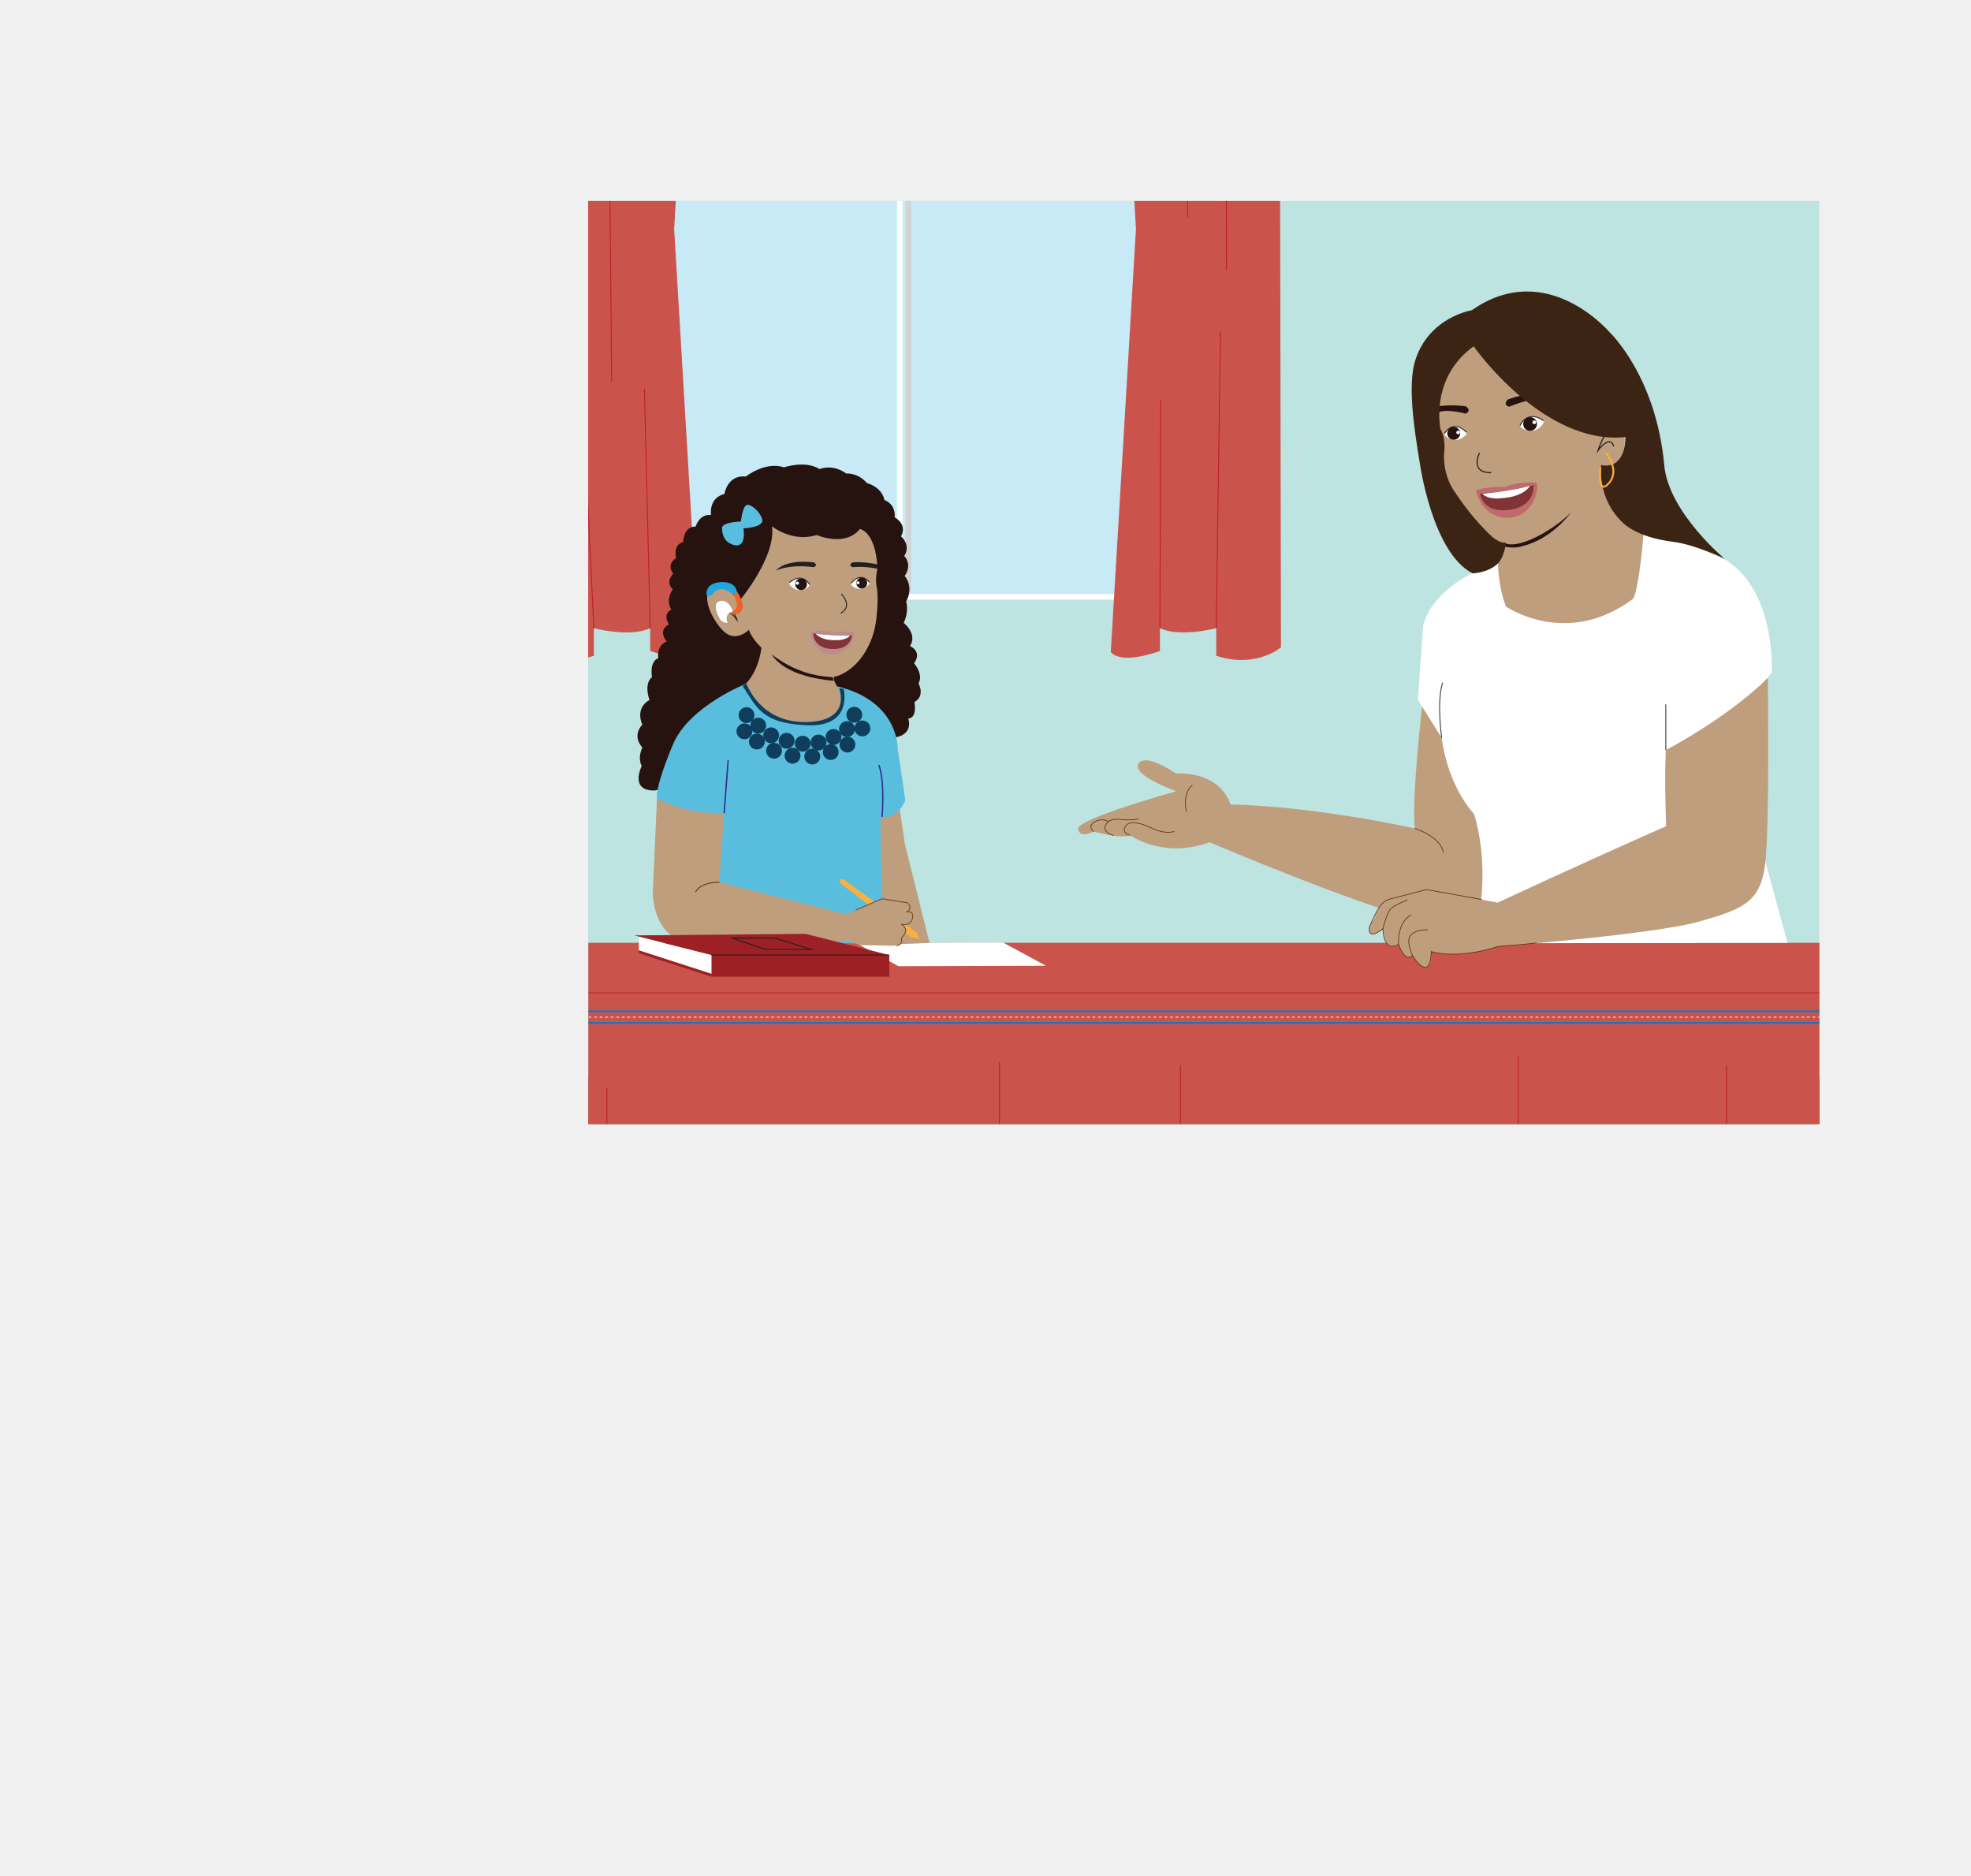
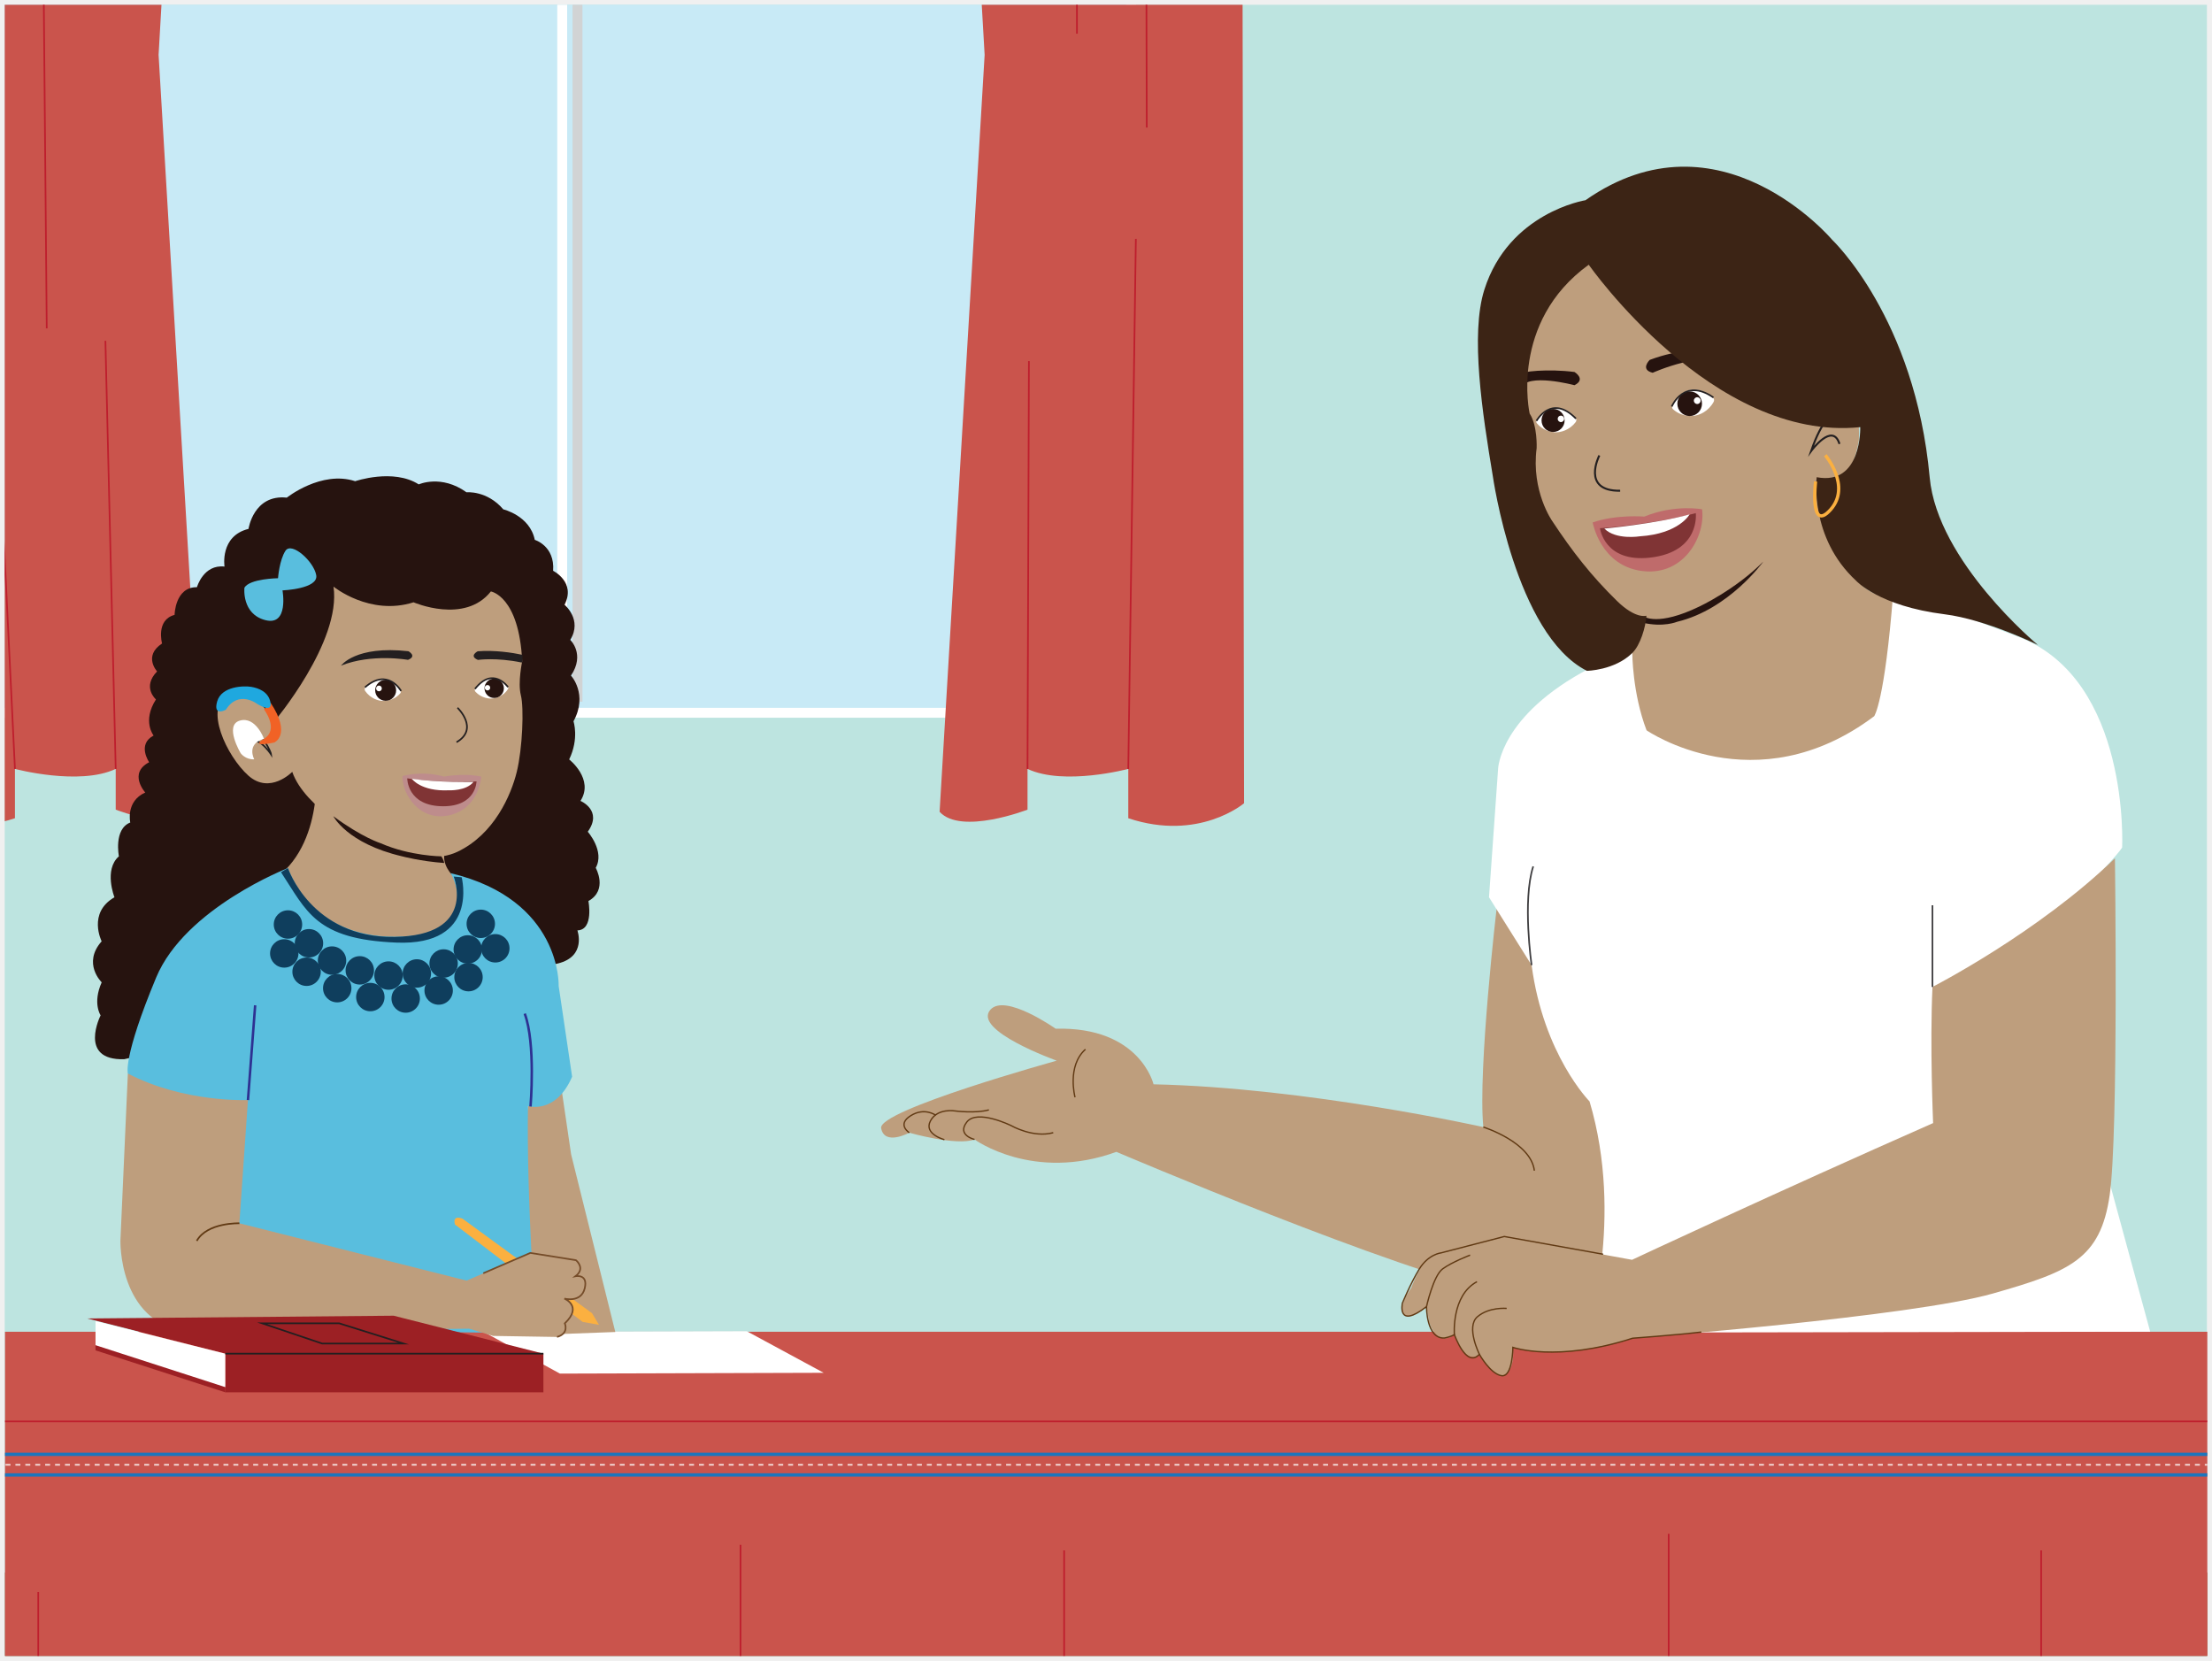
- <svg xmlns="http://www.w3.org/2000/svg" id="Layer_1" data-name="Layer 1" viewBox="0 0 2135.4 2031.25">
+ <svg xmlns="http://www.w3.org/2000/svg" id="Layer_1" data-name="Layer 1" viewBox="634.35 214.79 1339.69 1005.74">
  <defs>
    <style>
      .cls-1, .cls-2, .cls-3, .cls-4, .cls-5, .cls-6, .cls-7, .cls-8, .cls-9, .cls-10, .cls-11, .cls-12, .cls-13, .cls-14 {
        fill: none;
      }

      .cls-2, .cls-3, .cls-4, .cls-5, .cls-15, .cls-16, .cls-17, .cls-18, .cls-6, .cls-7, .cls-8, .cls-9, .cls-10, .cls-11, .cls-12, .cls-13, .cls-19, .cls-14, .cls-20, .cls-21 {
        stroke-miterlimit: 10;
      }

      .cls-2, .cls-19 {
        stroke: #2e3192;
        stroke-width: 1.5px;
      }

      .cls-3 {
        stroke: #d1d3d4;
      }

      .cls-3, .cls-4, .cls-20, .cls-21 {
        stroke-width: 6px;
      }

      .cls-4, .cls-9, .cls-14, .cls-20 {
        stroke: #fff;
      }

      .cls-22 {
        clip-path: url(#clippath);
      }

      .cls-5 {
        stroke-width: .8px;
      }

      .cls-5, .cls-10 {
        stroke: #603913;
      }

      .cls-23, .cls-16, .cls-19 {
        fill: #fff;
      }

      .cls-24 {
        fill: #fbb040;
      }

      .cls-25 {
        fill: #f16225;
      }

      .cls-26 {
        fill: #803435;
      }

      .cls-27 {
        fill: #8b6340;
      }

      .cls-28 {
        fill: #be9e7d;
      }

      .cls-29 {
        fill: #be8c8c;
      }

      .cls-30 {
        fill: #bde4e0;
      }

      .cls-31 {
        fill: #bf6b6b;
      }

      .cls-32, .cls-17 {
        fill: #ca544c;
      }

      .cls-33 {
        fill: #231f20;
      }

      .cls-34 {
        fill: #1fa8df;
      }

      .cls-35 {
        fill: #0f3e5d;
      }

      .cls-36, .cls-18 {
        fill: #9c2024;
      }

      .cls-37 {
        fill: #3c2415;
      }

      .cls-38 {
        fill: #59bede;
      }

      .cls-39 {
        fill: #26130f;
      }

      .cls-15, .cls-6, .cls-7 {
        stroke-width: 2px;
      }

      .cls-15, .cls-21 {
        fill: #a97c50;
        stroke: #a97c50;
      }

      .cls-40 {
        clip-path: url(#clippath-1);
      }

      .cls-41 {
        clip-path: url(#clippath-2);
      }

      .cls-16 {
        stroke: #414042;
      }

      .cls-17, .cls-12 {
        stroke: #be1e2d;
      }

      .cls-18, .cls-8, .cls-13 {
        stroke: #231f20;
      }

      .cls-6 {
        stroke: #1c75bc;
      }

      .cls-7 {
        stroke: #fbb040;
      }

      .cls-11 {
        stroke: #754c29;
      }

      .cls-13 {
        stroke-width: 1.2px;
      }

      .cls-42 {
        opacity: .8;
      }

      .cls-14 {
        stroke-dasharray: 0 0 3 3;
      }

      .cls-20 {
        fill: #c8eaf6;
      }
    </style>
    <clipPath id="clippath">
      <rect class="cls-1" x="637.21" y="217.68" width="775.12" height="512.44" />
    </clipPath>
    <clipPath id="clippath-1">
      <rect class="cls-1" x="637.38" y="1021.26" width="1333.82" height="196.3" />
    </clipPath>
    <clipPath id="clippath-2">
      <rect class="cls-1" x="340.63" y="987.98" width="1794.77" height="1043.27" />
    </clipPath>
  </defs>
  <rect class="cls-30" x="637.21" y="217.68" width="1333.75" height="1000.02" />
  <g class="cls-22">
    <g>
      <rect class="cls-20" x="628.98" y="38.96" width="690.45" height="607.47" />
      <line class="cls-21" x1="549.43" y1="17.37" x2="1398.92" y2="17.37" />
      <circle class="cls-15" cx="543.09" cy="16.36" r="11.17" />
      <circle class="cls-15" cx="1410.4" cy="17.86" r="11.17" />
      <path class="cls-32" d="M574.58,0l-1.3,701.19s27.27,23.37,70.12,9.09v-29.87s38.96,10.39,61.03,0v24.67s40.25,15.58,53.24,1.3l-27.27-458.37L744.68,0l-70.12,1.3-15.58,3.9L633.01,0h-58.43Z" />
      <path class="cls-32" d="M1386.51,0l1.3,701.19s-27.27,23.37-70.12,9.09v-29.87s-38.96,10.39-61.03,0v24.67s-40.25,15.58-53.24,1.3l27.27-458.37L1216.4,0l70.12,1.3,15.58,3.9L1328.08,0h58.43Z" />
      <line class="cls-12" x1="643.4" y1="680.42" x2="630.03" y2="404.54" />
      <line class="cls-12" x1="704.43" y1="680.42" x2="698.19" y2="421.18" />
      <line class="cls-12" x1="633.01" y1="0" x2="628.29" y2="273.53" />
      <line class="cls-12" x1="658.98" y1="5.2" x2="662.66" y2="413.65" />
      <line class="cls-12" x1="1256.66" y1="680.42" x2="1257.51" y2="433.48" />
      <line class="cls-12" x1="1317.69" y1="680.42" x2="1322.28" y2="359.45" />
      <line class="cls-12" x1="1286.52" y1="1.31" x2="1286.59" y2="235.19" />
      <line class="cls-12" x1="1328.08" y1="0" x2="1328.89" y2="292.04" />
      <line class="cls-4" x1="974.85" y1="36.08" x2="974.85" y2="645.06" />
      <line class="cls-3" x1="984.11" y1="44.05" x2="984.11" y2="639.71" />
    </g>
  </g>
  <g class="cls-40">
    <g class="cls-41">
      <g>
        <polygon class="cls-27" points="54.64 1998.6 58.64 1167.09 2037.47 1167.09 2037.47 2002.6 1983.5 2002.6 1938.49 1323 154.95 1323 114.16 1998.6 54.64 1998.6" />
        <g>
          <path class="cls-9" d="M3.49,1257.67s-3.89,16.02-.37,25.71c3.52,9.69-2.64,29.96-2.64,29.96" />
          <path class="cls-9" d="M14.72,1259.29s-1.42,29.81,2.13,52.52" />
          <path class="cls-9" d="M31.05,1260.71s4.26,9.94-1.42,21.29c-5.68,11.36-1.42,31.94-1.42,31.94" />
          <path class="cls-9" d="M38.85,1309.68s-5.68-30.52,.71-48.26" />
          <line class="cls-9" x1="45.95" y1="1262.13" x2="45.24" y2="1313.94" />
          <path class="cls-9" d="M166.01,1264.05s-3.89,16.02-.37,25.71c3.52,9.69-2.64,29.96-2.64,29.96" />
          <path class="cls-9" d="M177.25,1265.68s-1.42,29.81,2.13,52.52" />
          <path class="cls-9" d="M193.57,1267.1s4.26,9.94-1.42,21.29c-5.68,11.36-1.42,31.94-1.42,31.94" />
          <path class="cls-9" d="M201.38,1316.07s-5.68-30.52,.71-48.26" />
          <line class="cls-9" x1="208.47" y1="1268.52" x2="207.76" y2="1320.33" />
          <path class="cls-9" d="M220.66,1263.34s-3.89,16.02-.37,25.71c3.52,9.69-2.64,29.96-2.64,29.96" />
          <path class="cls-9" d="M231.89,1264.97s-1.42,29.81,2.13,52.52" />
          <path class="cls-9" d="M248.22,1266.39s4.26,9.94-1.42,21.29c-5.68,11.36-1.42,31.94-1.42,31.94" />
          <path class="cls-9" d="M256.02,1315.36s-5.68-30.52,.71-48.26" />
          <line class="cls-9" x1="263.12" y1="1267.81" x2="262.41" y2="1319.62" />
          <path class="cls-9" d="M276.02,1260.5s-3.89,16.02-.37,25.71c3.52,9.69-2.64,29.96-2.64,29.96" />
          <path class="cls-9" d="M287.25,1262.13s-1.42,29.81,2.13,52.52" />
          <path class="cls-9" d="M303.57,1263.55s4.26,9.94-1.42,21.29c-5.68,11.36-1.42,31.94-1.42,31.94" />
          <path class="cls-9" d="M311.38,1312.52s-5.68-30.52,.71-48.26" />
          <line class="cls-9" x1="318.48" y1="1264.97" x2="317.77" y2="1316.78" />
          <path class="cls-9" d="M328.54,1256.25s-3.89,16.02-.37,25.71c3.52,9.69-2.64,29.96-2.64,29.96" />
          <path class="cls-9" d="M339.77,1257.88s-1.42,29.81,2.13,52.52" />
          <path class="cls-9" d="M356.09,1259.29s4.26,9.94-1.42,21.29c-5.68,11.36-1.42,31.94-1.42,31.94" />
          <path class="cls-9" d="M363.9,1308.26s-5.68-30.52,.71-48.26" />
          <line class="cls-9" x1="371" y1="1260.71" x2="370.29" y2="1312.52" />
          <path class="cls-9" d="M381.05,1251.28s-3.89,16.02-.37,25.71c3.52,9.69-2.64,29.96-2.64,29.96" />
          <path class="cls-9" d="M392.29,1252.91s-1.42,29.81,2.13,52.52" />
          <path class="cls-9" d="M408.61,1254.33s4.26,9.94-1.42,21.29c-5.68,11.36-1.42,31.94-1.42,31.94" />
          <path class="cls-9" d="M416.42,1303.3s-5.68-30.52,.71-48.26" />
          <line class="cls-9" x1="423.52" y1="1255.75" x2="422.81" y2="1307.55" />
          <path class="cls-9" d="M434.28,1248.44s-3.89,16.02-.37,25.71c3.52,9.69-2.64,29.96-2.64,29.96" />
          <path class="cls-9" d="M445.52,1250.07s-1.42,29.81,2.13,52.52" />
          <path class="cls-9" d="M461.84,1251.49s4.26,9.94-1.42,21.29c-5.68,11.36-1.42,31.94-1.42,31.94" />
          <path class="cls-9" d="M469.65,1300.46s-5.68-30.52,.71-48.26" />
          <line class="cls-9" x1="476.74" y1="1252.91" x2="476.03" y2="1304.72" />
          <path class="cls-9" d="M486.09,1249.15s-3.89,16.02-.37,25.71c3.52,9.69-2.64,29.96-2.64,29.96" />
          <path class="cls-9" d="M497.33,1250.78s-1.42,29.81,2.13,52.52" />
          <path class="cls-9" d="M513.65,1252.2s4.26,9.94-1.42,21.29c-5.68,11.36-1.42,31.94-1.42,31.94" />
          <path class="cls-9" d="M521.46,1301.17s-5.68-30.52,.71-48.26" />
          <line class="cls-9" x1="528.55" y1="1253.62" x2="527.84" y2="1305.43" />
          <path class="cls-9" d="M539.32,1249.15s-3.89,16.02-.37,25.71c3.52,9.69-2.64,29.96-2.64,29.96" />
          <path class="cls-9" d="M550.55,1250.78s-1.42,29.81,2.13,52.52" />
          <path class="cls-9" d="M566.88,1252.2s4.26,9.94-1.42,21.29c-5.68,11.36-1.42,31.94-1.42,31.94" />
          <path class="cls-9" d="M574.68,1301.17s-5.68-30.52,.71-48.26" />
          <line class="cls-9" x1="581.78" y1="1253.62" x2="581.07" y2="1305.43" />
          <path class="cls-9" d="M592.55,1252.7s-3.89,16.02-.37,25.71c3.52,9.69-2.64,29.96-2.64,29.96" />
          <path class="cls-9" d="M603.78,1254.33s-1.42,29.81,2.13,52.52" />
          <path class="cls-9" d="M620.11,1255.75s4.26,9.94-1.42,21.29c-5.68,11.36-1.42,31.94-1.42,31.94" />
          <path class="cls-9" d="M627.91,1304.72s-5.68-30.52,.71-48.26" />
          <line class="cls-9" x1="635.01" y1="1257.17" x2="634.3" y2="1308.97" />
          <path class="cls-9" d="M645.78,1257.67s-3.89,16.02-.37,25.71c3.52,9.69-2.64,29.96-2.64,29.96" />
          <path class="cls-9" d="M657.01,1259.29s-1.42,29.81,2.13,52.52" />
          <path class="cls-9" d="M673.33,1260.71s4.26,9.94-1.42,21.29c-5.68,11.36-1.42,31.94-1.42,31.94" />
          <path class="cls-9" d="M681.14,1309.68s-5.68-30.52,.71-48.26" />
          <line class="cls-9" x1="688.24" y1="1262.13" x2="687.53" y2="1313.94" />
          <path class="cls-9" d="M700.42,1263.34s-3.89,16.02-.37,25.71c3.52,9.69-2.64,29.96-2.64,29.96" />
          <path class="cls-9" d="M711.66,1264.97s-1.42,29.81,2.13,52.52" />
          <path class="cls-9" d="M727.98,1266.39s4.26,9.94-1.42,21.29c-5.68,11.36-1.42,31.94-1.42,31.94" />
          <path class="cls-9" d="M735.79,1315.36s-5.68-30.52,.71-48.26" />
          <line class="cls-9" x1="742.89" y1="1267.81" x2="742.18" y2="1319.62" />
          <path class="cls-9" d="M753.65,1266.89s-3.89,16.02-.37,25.71-2.64,29.96-2.64,29.96" />
          <path class="cls-9" d="M764.89,1268.52s-1.42,29.81,2.13,52.52" />
          <path class="cls-9" d="M781.21,1269.94s4.26,9.94-1.42,21.29c-5.68,11.36-1.42,31.94-1.42,31.94" />
          <path class="cls-9" d="M789.02,1318.91s-5.68-30.52,.71-48.26" />
          <line class="cls-9" x1="796.11" y1="1271.36" x2="795.4" y2="1323.17" />
          <path class="cls-9" d="M806.88,1269.73s-3.89,16.02-.37,25.71c3.52,9.69-2.64,29.96-2.64,29.96" />
          <path class="cls-9" d="M818.12,1271.36s-1.42,29.81,2.13,52.52" />
          <path class="cls-9" d="M834.44,1272.78s4.26,9.94-1.42,21.29c-5.68,11.36-1.42,31.94-1.42,31.94" />
          <path class="cls-9" d="M842.25,1321.75s-5.68-30.52,.71-48.26" />
          <line class="cls-9" x1="849.34" y1="1274.2" x2="848.63" y2="1326.01" />
          <path class="cls-9" d="M861.53,1269.02s-3.89,16.02-.37,25.71c3.52,9.69-2.64,29.96-2.64,29.96" />
          <path class="cls-9" d="M872.76,1270.65s-1.42,29.81,2.13,52.52" />
          <path class="cls-9" d="M889.09,1272.07s4.26,9.94-1.42,21.29c-5.68,11.36-1.42,31.94-1.42,31.94" />
          <path class="cls-9" d="M896.89,1321.04s-5.68-30.52,.71-48.26" />
          <line class="cls-9" x1="903.99" y1="1273.49" x2="903.28" y2="1325.3" />
          <path class="cls-9" d="M914.05,1266.18s-3.89,16.02-.37,25.71c3.52,9.69-2.64,29.96-2.64,29.96" />
          <path class="cls-9" d="M925.28,1267.81s-1.42,29.81,2.13,52.52" />
          <path class="cls-9" d="M941.61,1269.23s4.26,9.94-1.42,21.29c-5.68,11.36-1.42,31.94-1.42,31.94" />
          <path class="cls-9" d="M949.41,1318.2s-5.68-30.52,.71-48.26" />
          <line class="cls-9" x1="956.51" y1="1270.65" x2="955.8" y2="1322.46" />
          <path class="cls-9" d="M965.86,1261.21s-3.89,16.02-.37,25.71c3.52,9.69-2.64,29.96-2.64,29.96" />
          <path class="cls-9" d="M977.09,1262.84s-1.42,29.81,2.13,52.52" />
          <path class="cls-9" d="M993.41,1264.26s4.26,9.94-1.42,21.29c-5.68,11.36-1.42,31.94-1.42,31.94" />
          <path class="cls-9" d="M1001.22,1313.23s-5.68-30.52,.71-48.26" />
          <line class="cls-9" x1="1008.32" y1="1265.68" x2="1007.61" y2="1317.49" />
          <path class="cls-9" d="M1019.08,1250.57s-3.89,16.02-.37,25.71c3.52,9.69-2.64,29.96-2.64,29.96" />
          <path class="cls-9" d="M1030.32,1252.2s-1.42,29.81,2.13,52.52" />
          <path class="cls-9" d="M1046.64,1253.62s4.26,9.94-1.42,21.29c-5.68,11.36-1.42,31.94-1.42,31.94" />
          <path class="cls-9" d="M1054.45,1302.59s-5.68-30.52,.71-48.26" />
          <line class="cls-9" x1="1061.55" y1="1255.04" x2="1060.84" y2="1306.85" />
          <path class="cls-9" d="M1072.31,1242.05s-3.89,16.02-.37,25.71-2.64,29.96-2.64,29.96" />
          <path class="cls-9" d="M1083.55,1243.68s-1.42,29.81,2.13,52.52" />
          <path class="cls-9" d="M1099.87,1245.1s4.26,9.94-1.42,21.29c-5.68,11.36-1.42,31.94-1.42,31.94" />
          <path class="cls-9" d="M1107.68,1294.07s-5.68-30.52,.71-48.26" />
          <line class="cls-9" x1="1114.77" y1="1246.52" x2="1114.06" y2="1298.33" />
          <path class="cls-9" d="M1126.25,1234.95s-3.89,16.02-.37,25.71c3.52,9.69-2.64,29.96-2.64,29.96" />
          <path class="cls-9" d="M1137.49,1236.58s-1.42,29.81,2.13,52.52" />
          <path class="cls-9" d="M1153.81,1238s4.26,9.94-1.42,21.29c-5.68,11.36-1.42,31.94-1.42,31.94" />
          <path class="cls-9" d="M1161.62,1286.97s-5.68-30.52,.71-48.26" />
          <line class="cls-9" x1="1168.71" y1="1239.42" x2="1168" y2="1291.23" />
          <path class="cls-9" d="M1179.48,1237.08s-3.89,16.02-.37,25.71c3.52,9.69-2.64,29.96-2.64,29.96" />
          <path class="cls-9" d="M1190.71,1238.71s-1.42,29.81,2.13,52.52" />
          <path class="cls-9" d="M1207.04,1240.13s4.26,9.94-1.42,21.29c-5.68,11.36-1.42,31.94-1.42,31.94" />
          <path class="cls-9" d="M1214.84,1289.1s-5.68-30.52,.71-48.26" />
          <line class="cls-9" x1="1221.94" y1="1241.55" x2="1221.23" y2="1293.36" />
          <path class="cls-9" d="M1232.71,1240.63s-3.89,16.02-.37,25.71c3.52,9.69-2.64,29.96-2.64,29.96" />
          <path class="cls-9" d="M1243.94,1242.26s-1.42,29.81,2.13,52.52" />
          <path class="cls-9" d="M1260.27,1243.68s4.26,9.94-1.42,21.29c-5.68,11.36-1.42,31.94-1.42,31.94" />
          <path class="cls-9" d="M1268.07,1292.65s-5.68-30.52,.71-48.26" />
          <line class="cls-9" x1="1275.17" y1="1245.1" x2="1274.46" y2="1296.91" />
          <path class="cls-9" d="M1283.81,1253.41s-3.89,16.02-.37,25.71c3.52,9.69-2.64,29.96-2.64,29.96" />
          <path class="cls-9" d="M1295.04,1255.04s-1.42,29.81,2.13,52.52" />
          <path class="cls-9" d="M1311.36,1256.46s4.26,9.94-1.42,21.29c-5.68,11.36-1.42,31.94-1.42,31.94" />
          <path class="cls-9" d="M1319.17,1305.43s-5.68-30.52,.71-48.26" />
          <line class="cls-9" x1="1326.27" y1="1257.88" x2="1325.56" y2="1309.68" />
          <path class="cls-9" d="M1334.91,1261.21s-3.89,16.02-.37,25.71c3.52,9.69-2.64,29.96-2.64,29.96" />
          <path class="cls-9" d="M1346.14,1262.84s-1.42,29.81,2.13,52.52" />
          <path class="cls-9" d="M1362.46,1264.26s4.26,9.94-1.42,21.29c-5.68,11.36-1.42,31.94-1.42,31.94" />
          <path class="cls-9" d="M1370.27,1313.23s-5.68-30.52,.71-48.26" />
          <line class="cls-9" x1="1377.37" y1="1265.68" x2="1376.66" y2="1317.49" />
          <path class="cls-9" d="M1386,1266.18s-3.89,16.02-.37,25.71c3.52,9.69-2.64,29.96-2.64,29.96" />
          <path class="cls-9" d="M1397.24,1267.81s-1.42,29.81,2.13,52.52" />
          <path class="cls-9" d="M1413.56,1269.23s4.26,9.94-1.42,21.29c-5.68,11.36-1.42,31.94-1.42,31.94" />
          <path class="cls-9" d="M1421.37,1318.2s-5.68-30.52,.71-48.26" />
          <line class="cls-9" x1="1428.47" y1="1270.65" x2="1427.76" y2="1322.46" />
          <path class="cls-9" d="M1438.52,1271.86s-3.89,16.02-.37,25.71c3.52,9.69-2.64,29.96-2.64,29.96" />
          <path class="cls-9" d="M1449.76,1273.49s-1.42,29.81,2.13,52.52" />
          <path class="cls-9" d="M1466.08,1274.91s4.26,9.94-1.42,21.29c-5.68,11.36-1.42,31.94-1.42,31.94" />
          <path class="cls-9" d="M1473.89,1323.88s-5.68-30.52,.71-48.26" />
          <line class="cls-9" x1="1480.99" y1="1276.33" x2="1480.28" y2="1328.14" />
          <path class="cls-9" d="M1491.75,1269.73s-3.89,16.02-.37,25.71c3.52,9.69-2.64,29.96-2.64,29.96" />
          <path class="cls-9" d="M1502.99,1271.36s-1.42,29.81,2.13,52.52" />
          <path class="cls-9" d="M1519.31,1272.78s4.26,9.94-1.42,21.29c-5.68,11.36-1.42,31.94-1.42,31.94" />
          <path class="cls-9" d="M1527.12,1321.75s-5.68-30.52,.71-48.26" />
          <line class="cls-9" x1="1534.21" y1="1274.2" x2="1533.5" y2="1326.01" />
          <path class="cls-9" d="M1544.98,1263.34s-3.89,16.02-.37,25.71c3.52,9.69-2.64,29.96-2.64,29.96" />
          <path class="cls-9" d="M1556.21,1264.97s-1.42,29.81,2.13,52.52" />
          <path class="cls-9" d="M1572.54,1266.39s4.26,9.94-1.42,21.29c-5.68,11.36-1.42,31.94-1.42,31.94" />
          <path class="cls-9" d="M1580.35,1315.36s-5.68-30.52,.71-48.26" />
          <line class="cls-9" x1="1587.44" y1="1267.81" x2="1586.73" y2="1319.62" />
          <path class="cls-9" d="M1594.66,1247.02s-3.89,16.02-.37,25.71c3.52,9.69-2.64,29.96-2.64,29.96" />
          <path class="cls-9" d="M1605.89,1248.65s-1.42,29.81,2.13,52.52" />
          <path class="cls-9" d="M1622.22,1250.07s4.26,9.94-1.42,21.29c-5.68,11.36-1.42,31.94-1.42,31.94" />
          <path class="cls-9" d="M1630.02,1299.04s-5.68-30.52,.71-48.26" />
          <line class="cls-9" x1="1637.12" y1="1251.49" x2="1636.41" y2="1303.3" />
          <path class="cls-9" d="M1645.05,1237.08s-3.89,16.02-.37,25.71c3.52,9.69-2.64,29.96-2.64,29.96" />
          <path class="cls-9" d="M1656.28,1238.71s-1.42,29.81,2.13,52.52" />
          <path class="cls-9" d="M1672.61,1240.13s4.26,9.94-1.42,21.29c-5.68,11.36-1.42,31.94-1.42,31.94" />
          <path class="cls-9" d="M1680.41,1289.1s-5.68-30.52,.71-48.26" />
          <line class="cls-9" x1="1687.51" y1="1241.55" x2="1686.8" y2="1293.36" />
          <path class="cls-9" d="M1696.86,1232.12s-3.89,16.02-.37,25.71c3.52,9.69-2.64,29.96-2.64,29.96" />
          <path class="cls-9" d="M1708.09,1233.74s-1.42,29.81,2.13,52.52" />
          <path class="cls-9" d="M1724.42,1235.16s4.26,9.94-1.42,21.29c-5.68,11.36-1.42,31.94-1.42,31.94" />
          <path class="cls-9" d="M1732.22,1284.13s-5.68-30.52,.71-48.26" />
          <line class="cls-9" x1="1739.32" y1="1236.58" x2="1738.61" y2="1288.39" />
          <path class="cls-9" d="M1748.67,1232.12s-3.89,16.02-.37,25.71c3.52,9.69-2.64,29.96-2.64,29.96" />
          <path class="cls-9" d="M1759.9,1233.74s-1.42,29.81,2.13,52.52" />
          <path class="cls-9" d="M1776.23,1235.16s4.26,9.94-1.42,21.29-1.42,31.94-1.42,31.94" />
          <path class="cls-9" d="M1784.03,1284.13s-5.68-30.52,.71-48.26" />
          <line class="cls-9" x1="1791.13" y1="1236.58" x2="1790.42" y2="1288.39" />
          <path class="cls-9" d="M1801.19,1234.95s-3.89,16.02-.37,25.71c3.52,9.69-2.64,29.96-2.64,29.96" />
          <path class="cls-9" d="M1812.42,1236.58s-1.42,29.81,2.13,52.52" />
          <path class="cls-9" d="M1828.74,1238s4.26,9.94-1.42,21.29-1.42,31.94-1.42,31.94" />
          <path class="cls-9" d="M1836.55,1286.97s-5.68-30.52,.71-48.26" />
          <line class="cls-9" x1="1843.65" y1="1239.42" x2="1842.94" y2="1291.23" />
          <path class="cls-9" d="M1852.28,1240.63s-3.89,16.02-.37,25.71c3.52,9.69-2.64,29.96-2.64,29.96" />
          <path class="cls-9" d="M1863.52,1242.26s-1.42,29.81,2.13,52.52" />
          <path class="cls-9" d="M1879.84,1243.68s4.26,9.94-1.42,21.29c-5.68,11.36-1.42,31.94-1.42,31.94" />
          <path class="cls-9" d="M1887.65,1292.65s-5.68-30.52,.71-48.26" />
          <line class="cls-9" x1="1894.75" y1="1245.1" x2="1894.04" y2="1296.91" />
          <path class="cls-9" d="M1906.22,1249.86s-3.89,16.02-.37,25.71c3.52,9.69-2.64,29.96-2.64,29.96" />
          <path class="cls-9" d="M1917.46,1251.49s-1.42,29.81,2.13,52.52" />
          <path class="cls-9" d="M1933.78,1252.91s4.26,9.94-1.42,21.29c-5.68,11.36-1.42,31.94-1.42,31.94" />
          <path class="cls-9" d="M1941.59,1301.88s-5.68-30.52,.71-48.26" />
          <line class="cls-9" x1="1948.69" y1="1254.33" x2="1947.98" y2="1306.14" />
          <path class="cls-9" d="M1958.03,1260.5s-3.89,16.02-.37,25.71c3.52,9.69-2.64,29.96-2.64,29.96" />
          <path class="cls-9" d="M1969.27,1262.13s-1.42,29.81,2.13,52.52" />
          <path class="cls-9" d="M1985.59,1263.55s4.26,9.94-1.42,21.29c-5.68,11.36-1.42,31.94-1.42,31.94" />
          <path class="cls-9" d="M1993.4,1312.52s-5.68-30.52,.71-48.26" />
          <line class="cls-9" x1="2000.49" y1="1264.97" x2="1999.78" y2="1316.78" />
          <path class="cls-9" d="M2013.39,1262.63s-3.89,16.02-.37,25.71c3.52,9.69-2.64,29.96-2.64,29.96" />
          <path class="cls-9" d="M2024.62,1264.26s-1.42,29.81,2.13,52.52" />
          <path class="cls-9" d="M2040.95,1265.68s4.26,9.94-1.42,21.29c-5.68,11.36-1.42,31.94-1.42,31.94" />
          <path class="cls-9" d="M2048.75,1314.65s-5.68-30.52,.71-48.26" />
          <line class="cls-9" x1="2055.85" y1="1267.1" x2="2055.14" y2="1318.91" />
          <path class="cls-9" d="M2063.07,1252.7s-3.89,16.02-.37,25.71c3.52,9.69-2.64,29.96-2.64,29.96" />
          <path class="cls-9" d="M2074.3,1254.33s-1.42,29.81,2.13,52.52" />
          <path class="cls-9" d="M2090.63,1255.75s4.26,9.94-1.42,21.29c-5.68,11.36-1.42,31.94-1.42,31.94" />
          <path class="cls-9" d="M2098.43,1304.72s-5.68-30.52,.71-48.26" />
          <path class="cls-9" d="M56.01,1261.21s-3.89,16.02-.37,25.71c3.52,9.69-2.64,29.96-2.64,29.96" />
          <path class="cls-9" d="M67.24,1262.84s-1.42,29.81,2.13,52.52" />
          <path class="cls-9" d="M83.56,1264.26s4.26,9.94-1.42,21.29c-5.68,11.36-1.42,31.94-1.42,31.94" />
          <path class="cls-9" d="M91.37,1313.23s-5.68-30.52,.71-48.26" />
          <line class="cls-9" x1="98.47" y1="1265.68" x2="97.76" y2="1317.49" />
          <path class="cls-9" d="M110.65,1263.34s-3.89,16.02-.37,25.71-2.64,29.96-2.64,29.96" />
          <path class="cls-9" d="M121.89,1264.97s-1.42,29.81,2.13,52.52" />
          <path class="cls-9" d="M138.21,1266.39s4.26,9.94-1.42,21.29c-5.68,11.36-1.42,31.94-1.42,31.94" />
          <path class="cls-9" d="M146.02,1315.36s-5.68-30.52,.71-48.26" />
          <line class="cls-9" x1="153.12" y1="1267.81" x2="152.41" y2="1319.62" />
        </g>
        <path class="cls-32" d="M2099.74,1257.67v-181.95H3.49v181.95s195.43,21.81,335.97,3.32c0,0,192.31-18.49,318.06,0,0,0,255.19,36.98,425.31-11.1,0,0,144.24-22.19,196.01,3.7,0,0,205.5,67.61,366.14-7.4,0,0,129.44-22.19,225.6,0,0,0,77.41,52.53,229.17,11.47Z" />
        <line class="cls-12" x1="339.46" y1="1260.99" x2="339.46" y2="1146.17" />
        <line class="cls-12" x1="657.51" y1="1260.99" x2="657.51" y2="1178.84" />
        <line class="cls-12" x1="1082.83" y1="1249.89" x2="1082.83" y2="1150.3" />
        <line class="cls-12" x1="1278.84" y1="1253.59" x2="1278.84" y2="1153.66" />
        <line class="cls-12" x1="1644.98" y1="1246.19" x2="1644.98" y2="1143.59" />
        <line class="cls-12" x1="1870.57" y1="1246.19" x2="1870.57" y2="1153.66" />
        <line class="cls-6" x1="3.18" y1="1095.47" x2="2099.8" y2="1095.47" />
        <line class="cls-6" x1="3.18" y1="1107.97" x2="2099.8" y2="1107.97" />
        <g class="cls-42">
          <g>
            <line class="cls-9" x1="3.18" y1="1101.81" x2="4.68" y2="1101.81" />
            <line class="cls-14" x1="7.69" y1="1101.81" x2="2096.8" y2="1101.81" />
            <line class="cls-9" x1="2098.3" y1="1101.81" x2="2099.8" y2="1101.81" />
          </g>
        </g>
      </g>
      <polyline class="cls-32" points="341.43 1021.26 1971.2 1021.26 2097.39 1075.62 339.48 1075.62" />
      <line class="cls-17" x1="342.95" y1="1075.54" x2="2097.39" y2="1075.54" />
    </g>
  </g>
  <g>
    <path class="cls-28" d="M1540.91,763.7s-11.59,98.85-8.18,133.61c0,0-106.35-23.86-199.74-25.9,0,0-8.17-35.03-59.29-33.67,0,0-30.51-21.55-39.48-11.55-11.27,12.57,40.14,30.9,40.14,30.9,0,0-108.39,30-106.35,40.9s17.04,2.73,17.04,2.73c0,0,28.63,8.18,39.54,4.09,0,0,35.45,25.9,85.89,7.5,0,0,171.11,72.94,233.14,85.21,0,0,79.08,23.86,95.44-62.04l8.05-140.5" />
    <path class="cls-28" d="M1743.08,494.43s-6.42,79.62,37.84,82.64c0,0,7.63,149.73-109.12,166.61,0,0-90-13.68-49.79-132.84,0,0,8.3-7.92,8.08-22.68" />
    <path class="cls-28" d="M1728.43,464.48s-16.03-108.72-114.47-106.2c0,0-69.58,7.56-54.76,105.37,0,0,5.5,15.36,3.73,24.01,0,0-3.14,22.1,9.51,41.24,18.94,28.65,36.57,48.76,36.57,48.76,0,0,11,13.47,35.34,11.19,0,0,17.03-2.3,37.29-18.55,0,0,52.32-30.81,46.09-62.81,0,0,25.72,13.45,32.4-25.9,0,0,3.74-53.89-31.69-17.11Z" />
    <path class="cls-39" d="M1635.29,440.53s31.85-14.44,48.42-5.47c0,0-13.48-15.93-50.22-2.33,0,0-6.04,5.87,1.8,7.8Z" />
    <path class="cls-39" d="M1554.73,441.48c.6-1.8,17.49-3.48,33.22-1.42,0,0,7.2,4.38-.02,8,0,0-28.74-7.71-32.48,1.68,0,0-2.2-3.81-.72-8.26Z" />
    <path class="cls-13" d="M1602.99,490.59s-11.28,21.67,12.61,21.38" />
    <path class="cls-13" d="M1755.67,471.15s-11.1-21.7-24.39,16.73c0,0,12.96-17.76,17.15-4.26" />
    <path class="cls-39" d="M1630.09,588.16s8.28,6.08,33.32-6.01c0,0,21.93-10.19,38.88-27.29,0,0-20.69,28.91-52.24,36.47,0,0-8.25,3.5-20.82,.55,0,0,1.83-.41,.86-3.72Z" />
    <path class="cls-31" d="M1665.19,523.19s-16.55-3.13-34.98,4.43c0,0-16.83-1.43-31.27,3.53,0,0,4.65,26.39,30.23,29.45,25.59,3.07,38.25-21.94,36.02-37.41Z" />
    <path class="cls-26" d="M1661.4,525.52s2.89,23.49-27.68,26.94c-27.76,3.13-30.34-17.77-30.34-17.77,0,0,31.43-2.12,58.02-9.17Z" />
    <path class="cls-23" d="M1657.65,526.29s-6.35,11.74-30.13,13.27c0,0-14.51,2.38-21.5-4.69,0,0,30.56-2.78,51.63-8.58Z" />
    <g>
      <path class="cls-23" d="M1672.44,456.87s-.05-.72-.63-1.28c-1.92-1.86-6.29-5.27-12.72-4.79-7.2,.54-10.65,7.6-11.82,10.11-.2,.43-.15,.8-.15,.8,0,0,0,.4,.27,.67,1.25,1.25,5.36,4.68,12.18,4.27,4.06-.24,9.59-2.85,12.7-8.62,.22-.4,.2-.89,.17-1.15Z" />
      <circle class="cls-39" cx="1657.69" cy="459.26" r="7.46" />
      <circle class="cls-23" cx="1662.27" cy="457.39" r="2.05" />
      <path class="cls-8" d="M1646.83,460.96s7.46-17.84,25.26-5.45" />
    </g>
    <g>
      <path class="cls-23" d="M1589.04,469.28s.06-.68-.4-1.28c-1.52-2-5.1-5.8-11.14-6.27-6.77-.53-10.99,5.55-12.44,7.71-.25,.37-.26,.72-.26,.72,0,0-.05,.38,.15,.66,.98,1.34,4.31,5.12,10.72,5.71,3.81,.35,9.33-1.28,13.05-6.2,.26-.34,.31-.8,.32-1.05Z" />
      <circle class="cls-39" cx="1574.97" cy="469.38" r="6.99" />
      <circle class="cls-23" cx="1579.72" cy="468.43" r="1.96" />
      <path class="cls-8" d="M1564.92,469.66s9.05-16.53,23.91-1.37" />
    </g>
    <path class="cls-23" d="M1936.61,1021.21l-66.1-242.75c43.61-41.05,49.11-50.45,49.11-50.45,0,0,4.95-101.18-62.26-127.35-42.17-16.42-76.41-26.89-76.41-26.89-5.14,66.15-11.5,74.72-11.5,74.72-71.97,54.1-137.87,8.54-137.87,8.54-8.61-22.45-8.64-46.79-8.64-46.79-14.67,3.67-25.67,9.17-25.67,9.17-54.88,28.75-55.61,61.11-55.61,61.11l-5.5,77.61,25.81,41.14c7.19,54.25,35.09,82.49,35.09,82.49,21.12,70.91-1.26,140.02-1.26,140.02l340.82-.57Z" />
    <path class="cls-28" d="M1915.26,734.54s2.21,166.18-3.17,203.86c-5.57,38.96-24.22,46.43-70.65,59.67-49.68,14.18-218.33,27.1-218.33,27.1,0,0-41.82,14.24-72.48,5.55,0,0,1.93,15.86-6.97,17.13,0,0-4.62,.34-13.34-12.98,0,0-7.62,8.15-15.13-11.92,0,0-9.76,8.61-15.26-7.41l-1.62-9.49s-9.88,9.09-13.77,4.57c-3.89-4.52,4.57-15.99,4.57-15.99,0,0,6.72-20.48,17.99-21.15,11.26-.67,38.33-9.92,38.33-9.92l77.36,14.12s87.08-40.79,182.34-82.79c0,0-2.03-47.34-.38-82.46,0,0,64.09-32.83,110.51-77.91Z" />
    <path class="cls-5" d="M1605.28,974.31l-59.85-10.74-38.33,9.92s-7.74,.82-13.2,9.83c-5.45,9.01-10.2,20.63-10.2,20.63,0,0-3.51,16.06,14.61,2.1,0,0-.14,19.48,10.77,19,0,0,3.94-.65,6.12-2.1,0,0,7.2,20.78,15.13,11.92,0,0-8.3-16.61-1.2-22.69s17.74-5.07,17.74-5.07" />
    <path class="cls-5" d="M1498.31,1006.06s4.09-18.76,9.8-22.91c5.71-4.15,16.61-8.31,16.61-8.31" />
    <path class="cls-5" d="M1515.19,1022.96s-1.89-23.72,13.69-32.02" />
    <path class="cls-5" d="M1285.43,879.26s-5.05-18.95,6.32-29.05" />
    <path class="cls-5" d="M1224.6,904.81s-10.93-2.55-4.69-10.57,26.94,2.23,26.94,2.23c0,0,13.14,7.57,25.39,4.23" />
    <path class="cls-5" d="M1185.06,900.72s-7.68-4.92,.78-10.26,15.24-.31,15.24-.31" />
    <path class="cls-5" d="M1206.33,904.93s-12.69-3.34-8.46-11.36,15.14-6.01,15.14-6.01c0,0,12.25,1.56,20.26-.67" />
    <path class="cls-5" d="M1530.32,1034.87s6.49,11.76,13.34,12.98,6.97-17.13,6.97-17.13c0,0,26.72,9.24,72.48-5.55,0,0,25.96-1.89,41.62-3.74" />
    <path class="cls-37" d="M1596.56,375.08s75.14,107.55,164.44,98.37c0,0,1.06,35.57-26.38,30.31,0,0-4.65,36.41,23.91,62.74,0,0,13.81,15.3,53.47,20.26,25.46,3.19,56.55,18.57,56.55,18.57,0,0-60.83-50.48-65.49-101.41-8.82-96.59-59.05-143.9-59.05-143.9,0,0-68.16-80.93-149.42-23.99,0,0-46.42,7.35-61.26,54.22-8.58,27.11-1.19,74.7,5.11,112.67,0,0,13.59,96.15,57.01,118.1,0,0,16.76-.26,27.47-10.77,4.89-4.8,8.05-15.42,8.6-22.62,0,0-6.35,2.3-17.84-8.92-15.68-15.32-27.11-30.05-39.16-48.3,0,0-12.93-18.14-9.5-44.29,0,0,.59-13.61-4.25-20.92,0,0-12.44-55.21,35.78-90.1" />
    <path class="cls-7" d="M1739.84,490.46s15.92,18.79,3.13,33.03c-12.79,14.24-9.01-17.15-9.01-17.15" />
  </g>
  <polygon class="cls-23" points="927.37 1021.39 973.48 1046.59 1133.21 1046.11 1086.63 1020.92 927.37 1021.39" />
  <path class="cls-16" d="M1561.97,799.26s-5.7-39.06,.97-59.81" />
  <line class="cls-16" x1="1804.74" y1="812.45" x2="1804.74" y2="762.99" />
  <path class="cls-5" d="M1532.73,897.31s28.83,9.07,30.9,26.4" />
  <g>
    <path class="cls-39" d="M972.29,798.22c17.49-4.33,11.75-20.01,11.75-20.01,10.09-.31,6.68-17.79,6.68-17.79,12.02-6.7,4.42-20.11,4.42-20.11,5.65-10.01-4.81-21.86-4.81-21.86,9.28-12.94-4.42-18.66-4.42-18.66,8.44-13.18-6.84-25.12-6.84-25.12,6.15-12.75,2.61-23.08,2.61-23.08,8.95-16.38-1.5-27.69-1.5-27.69,8.69-13.05-.45-21.61-.45-21.61,7.51-12.27-3.48-21.28-3.48-21.28,7.08-13.65-6.91-20.57-6.91-20.57,1.14-15.12-11.1-18.73-11.1-18.73-3-14.72-19.07-18.47-19.07-18.47-9.92-11.61-22.29-10.34-22.29-10.34-15.33-10.99-28.92-4.78-28.92-4.78-15.45-9.85-38.49-1.93-38.49-1.93-20.54-6.72-41.41,9.95-41.41,9.95-20.15-2.12-23.2,18.92-23.2,18.92-17.49,4.33-14.53,22.82-14.53,22.82-12.81-1.45-16.7,12.49-16.7,12.49-13.3-.19-13.54,16.77-13.54,16.77-11.51,3.04-7.59,17.32-7.59,17.32-11.57,7.63-3,16.92-3,16.92-9.31,9.5-.7,16.96-.7,16.96-8.44,13.18-1.42,21.86-1.42,21.86-10.17,5.36-2.69,16.17-2.69,16.17-12.87,6.69-2.36,18.34-2.36,18.34-12,5.33-9.08,18.16-9.08,18.16-10.15,3.98-6.89,20.47-6.89,20.47-9.29,8.12-2.69,24.8-2.69,24.8-16.44,9.46-7.76,26.66-7.76,26.66-11.84,13.41,.03,24.84,.03,24.84-5.66,12.67-.65,20-.65,20,0,0-13.87,27.37,14.25,26.57" />
    <path class="cls-28" d="M931.65,572.95s17.08,2.72,18.97,42.32c0,0-2.77,12.82-.81,20.52,1.95,7.7,.99,32.23-2.46,46.34-3.45,14.11-13.66,37.86-35.94,48.46-22.28,10.6-56.97-8.25-56.97-8.25,0,0-35.44-17.92-43.09-40.16,0,0-13.48,13.97-26.59,2.27-13.11-11.7-27.14-41.4-12.27-49.15,12.76-6.65,24.09,10.36,27.04,15.32,.49,.82,.75,1.31,.75,1.31,0,0,40.93-48.47,36.06-81.9,0,0,21.96,17.91,48.48,9.49,0,0,30.93,13.46,46.82-6.57Z" />
    <path class="cls-38" d="M782.38,570.74s-1.75,15.84,12.65,19.57c14.4,3.74,10.41-18,10.41-18,0,0,21.95-.86,20.43-9.25-1.51-8.38-14.9-20.36-18.61-14.77-3.71,5.6-4.53,16.65-4.53,16.65,0,0-17.27,.23-20.35,5.78Z" />
    <polygon class="cls-28" points="974.6 875.37 980.25 913.86 1007.01 1021.4 951.3 1023.45 940 986.58 954.48 882.08 974.6 875.37" />
    <path class="cls-28" d="M825.84,683.33s4.37,55.62-38.02,70.25c0,0,9.6,39.96,9.6,58.2,0,0,86.29,29.62,150.27,4.35,0,0-32.86-43.75-38.56-70.54,0,0-8.41-7.27-4.99-16.39l-78.31-45.87Z" />
    <path class="cls-33" d="M881.43,614.37s-21.91-3.95-40.53,3.5c0,0,8.67-12.33,40.82-8.72,0,0,5.45,3-.29,5.22Z" />
    <path class="cls-33" d="M950.21,615.98c-15.33-3.19-26.41-1.57-26.41-1.57-5.67-2.39-.13-5.23-.13-5.23,10.05-.83,21.21,.86,27.09,2.15,0,0,.3,4.83-.54,4.65Z" />
    <path class="cls-29" d="M878.11,684.74s11.51-3.55,25.22,.34c0,0,11.85-2.37,22.51,0,0,0-1.18,19.13-19.13,23.36-17.94,4.23-28.94-12.53-28.6-23.7Z" />
    <path class="cls-26" d="M880.99,686.1s-.17,16.93,21.83,16.93c19.98,0,20.14-15.06,20.14-15.06,0,0-22.51,1.02-41.98-1.86Z" />
    <path class="cls-23" d="M883.72,686.34s5.45,7.84,22.48,7.02c0,0,10.5,.53,14.9-5.06,0,0-21.95,.48-37.39-1.96Z" />
    <path class="cls-8" d="M911.43,643.38s13.33,12.75-.58,20.87" />
    <path class="cls-39" d="M901.67,733.35s-19-.13-36.69-7.9c0,0-11.22-3.45-28.77-16.4,0,0,8.34,16.52,41.64,24.29,0,0,11.2,3.02,25.54,4.05,0,0-.29-1.87-1.72-4.04Z" />
    <path class="cls-38" d="M808.74,740.45s-62.25,24.13-79.81,66.28c-20.31,48.75-17.14,58.14-17.14,58.14,0,0,17.22,30.51,57.44,20.46,0,0-14.46,65.35-15.47,135.72,0,0,83.15-.4,205.4,1.03,0,0-6.04-81.23-5.04-137.54,0,0,16.68,5.41,26.73-17.72l-8.14-54.92s1.98-52.25-65.38-68.34c0,0,16.94,29.02-18.25,37.06,0,0-59.24,13.1-80.35-40.18Z" />
    <circle class="cls-35" cx="886.82" cy="804.28" r="8.6" />
    <circle class="cls-35" cx="869.66" cy="805.55" r="8.6" />
    <circle class="cls-35" cx="852.25" cy="802.4" r="8.6" />
    <circle class="cls-35" cx="835.44" cy="796.48" r="8.6" />
    <circle class="cls-35" cx="821.47" cy="785.99" r="8.6" />
    <circle class="cls-35" cx="808.76" cy="774.63" r="8.6" />
    <circle class="cls-35" cx="903.03" cy="798.24" r="8.6" />
    <circle class="cls-35" cx="917.66" cy="789.73" r="8.6" />
    <circle class="cls-35" cx="925.53" cy="774.22" r="8.6" />
    <circle class="cls-35" cx="880.05" cy="819.46" r="8.6" />
    <circle class="cls-35" cx="858.64" cy="818.57" r="8.6" />
    <circle class="cls-35" cx="838.59" cy="813.19" r="8.6" />
    <circle class="cls-35" cx="820.03" cy="803.24" r="8.6" />
    <circle class="cls-35" cx="806.51" cy="792.15" r="8.6" />
    <circle class="cls-35" cx="900.02" cy="814.61" r="8.6" />
    <circle class="cls-35" cx="918.1" cy="806.51" r="8.6" />
    <circle class="cls-35" cx="934.34" cy="789.04" r="8.6" />
    <path class="cls-35" d="M808.74,740.45s14.21,42.45,64.52,41.68c50.3-.77,35.88-36.54,35.88-36.54l4.82,.45s10.92,41.61-39.55,39.55c-49.03-2-54.15-18.86-69.88-42.62l4.22-2.51Z" />
    <path class="cls-8" d="M776.54,657.75s6.67-10.1,14.15,.2c7.48,10.31,7.88,13.74,7.88,13.74,0,0-10.71-16.37-14.96-3.23" />
    <g>
      <path class="cls-25" d="M794.25,644.39s9.32,12.14,0,17.78c-9.32,5.65,6.21,2.26,6.21,2.26,0,0,10.73-4.54-2.26-24.14l-3.95,4.1Z" />
      <path class="cls-23" d="M794.25,662.18s-5.08-13.83-14.68-11.01c-9.6,2.82,.56,19.76,.56,19.76,0,0,2.82,3.95,8.19,3.67,0,0-5.08-9.32,5.93-12.42Z" />
      <path class="cls-34" d="M771.14,644.6s-7.9,4.31-5.27-5.03c2.63-9.34,16.28-9.58,20.59-8.86,4.31,.72,10.54,2.87,11.73,9.58,1.2,6.7-8.14,.72-8.14,.72,0,0-11.25-8.62-18.92,3.59Z" />
    </g>
    <g>
      <path class="cls-23" d="M855.23,632.2s-.03-.62,.41-1.14c1.45-1.75,4.81-5.06,10.29-5.26,6.13-.23,9.73,5.41,10.95,7.42,.21,.35,.2,.66,.2,.66,0,0,.03,.34-.16,.59-.94,1.17-4.08,4.47-9.89,4.77-3.45,.18-8.38-1.5-11.56-6.08-.22-.32-.25-.73-.25-.96Z" />
      <circle class="cls-39" cx="867.92" cy="632.81" r="6.35" />
      <circle class="cls-23" cx="863.87" cy="631.68" r="1.74" />
      <path class="cls-8" d="M877.26,633.21s-8.01-14.36-21.86-2.2" />
    </g>
    <g>
      <path class="cls-23" d="M921.92,632.83s-.11-.56,.21-1.11c1.08-1.81,3.7-5.31,8.7-6.27,5.59-1.07,9.68,3.59,11.09,5.26,.24,.29,.28,.58,.28,.58,0,0,.08,.31-.07,.56-.69,1.21-3.11,4.67-8.39,5.77-3.14,.65-7.89-.19-11.45-3.94-.25-.26-.33-.64-.37-.84Z" />
      <circle class="cls-39" cx="933.65" cy="631.59" r="5.87" />
      <circle class="cls-23" cx="929.6" cy="631.25" r="1.64" />
      <path class="cls-8" d="M942.05,630.88s-9.1-12.92-20.05,1.11" />
    </g>
    <path class="cls-24" d="M909.92,956.33l77.32,58.96,9.89,1.77-4.24-7.06-78.38-57.2s-6.36-2.82-4.59,3.53Z" />
    <path class="cls-28" d="M711.79,864.87l-4.5,101s-1.47,49.02,39.7,55.39l171.48-1.86,14.56,4.37,38.67,.63s7.35-.88,4.71-8.24c0,0,11.18-8.82-.29-15,0,0,10,2.35,12.35-6.18s-5.59-7.35-5.59-7.35c0,0,6.18-3.53,.29-9.71l-27.65-4.41-38.53,16.77-137.66-34.71,5.19-74.64s-38.61,1.79-72.74-16.06Z" />
    <path class="cls-10" d="M779.34,955.57s-19.47-.65-25.82,10.65" />
    <path class="cls-11" d="M927.04,985.83l28.49-12.32,27.65,4.41s6.06,4.9-.29,9.71c0,0,7.78-1.6,5.59,7.35s-12.35,6.18-12.35,6.18c0,0,11.36,4.53,.29,15,0,0,2.77,6.16-4.71,8.24" />
    <line class="cls-19" x1="784.53" y1="880.94" x2="788.89" y2="823.57" />
    <path class="cls-2" d="M955.66,884.84s3.23-38.05-3.51-56.23" />
  </g>
  <g>
    <rect class="cls-36" x="770.8" y="1034.52" width="192.67" height="23.41" />
    <polygon class="cls-36" points="687.21 1013.21 770.8 1034.52 963.47 1034.52 872.78 1011.53 687.21 1013.21" />
    <polygon class="cls-36" points="692.2 1028.98 770.75 1053.44 770.8 1057.93 692.2 1032.51 692.2 1028.98" />
    <polygon class="cls-23" points="692.2 1014.78 770.8 1034.52 770.8 1054.79 692.2 1029.38 692.2 1014.78" />
    <line class="cls-18" x1="770.8" y1="1034.52" x2="963.47" y2="1034.52" />
    <polygon class="cls-18" points="793.14 1016.15 839.79 1016.15 878.79 1028.39 829.47 1028.39 793.14 1016.15" />
  </g>
</svg>
